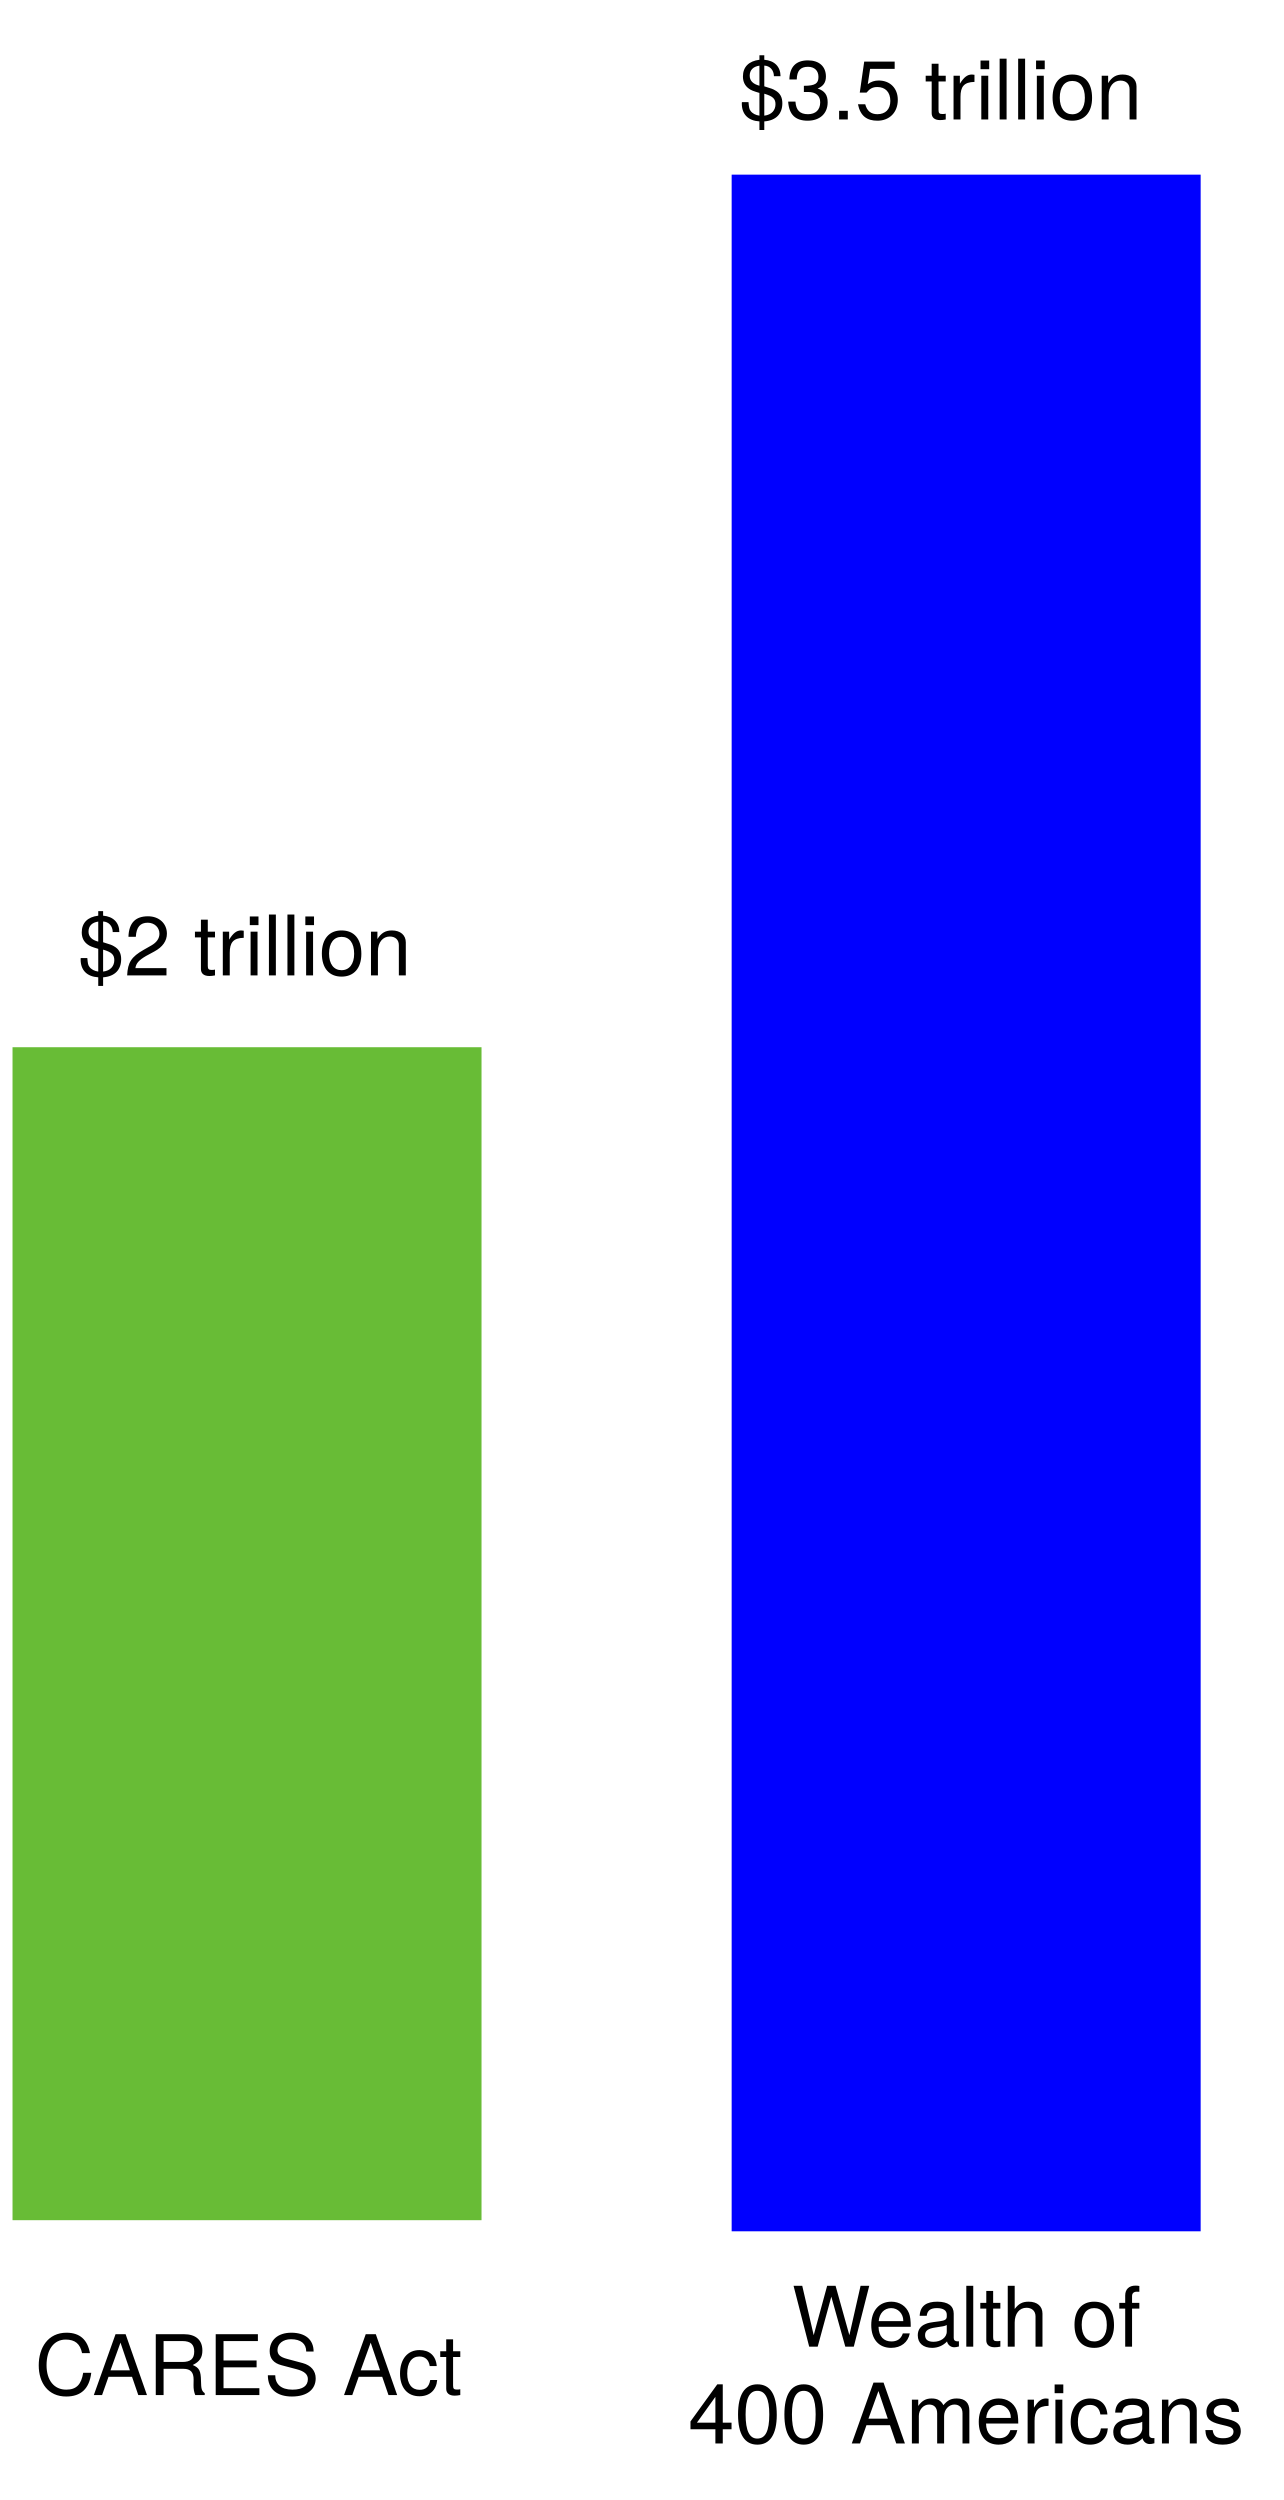
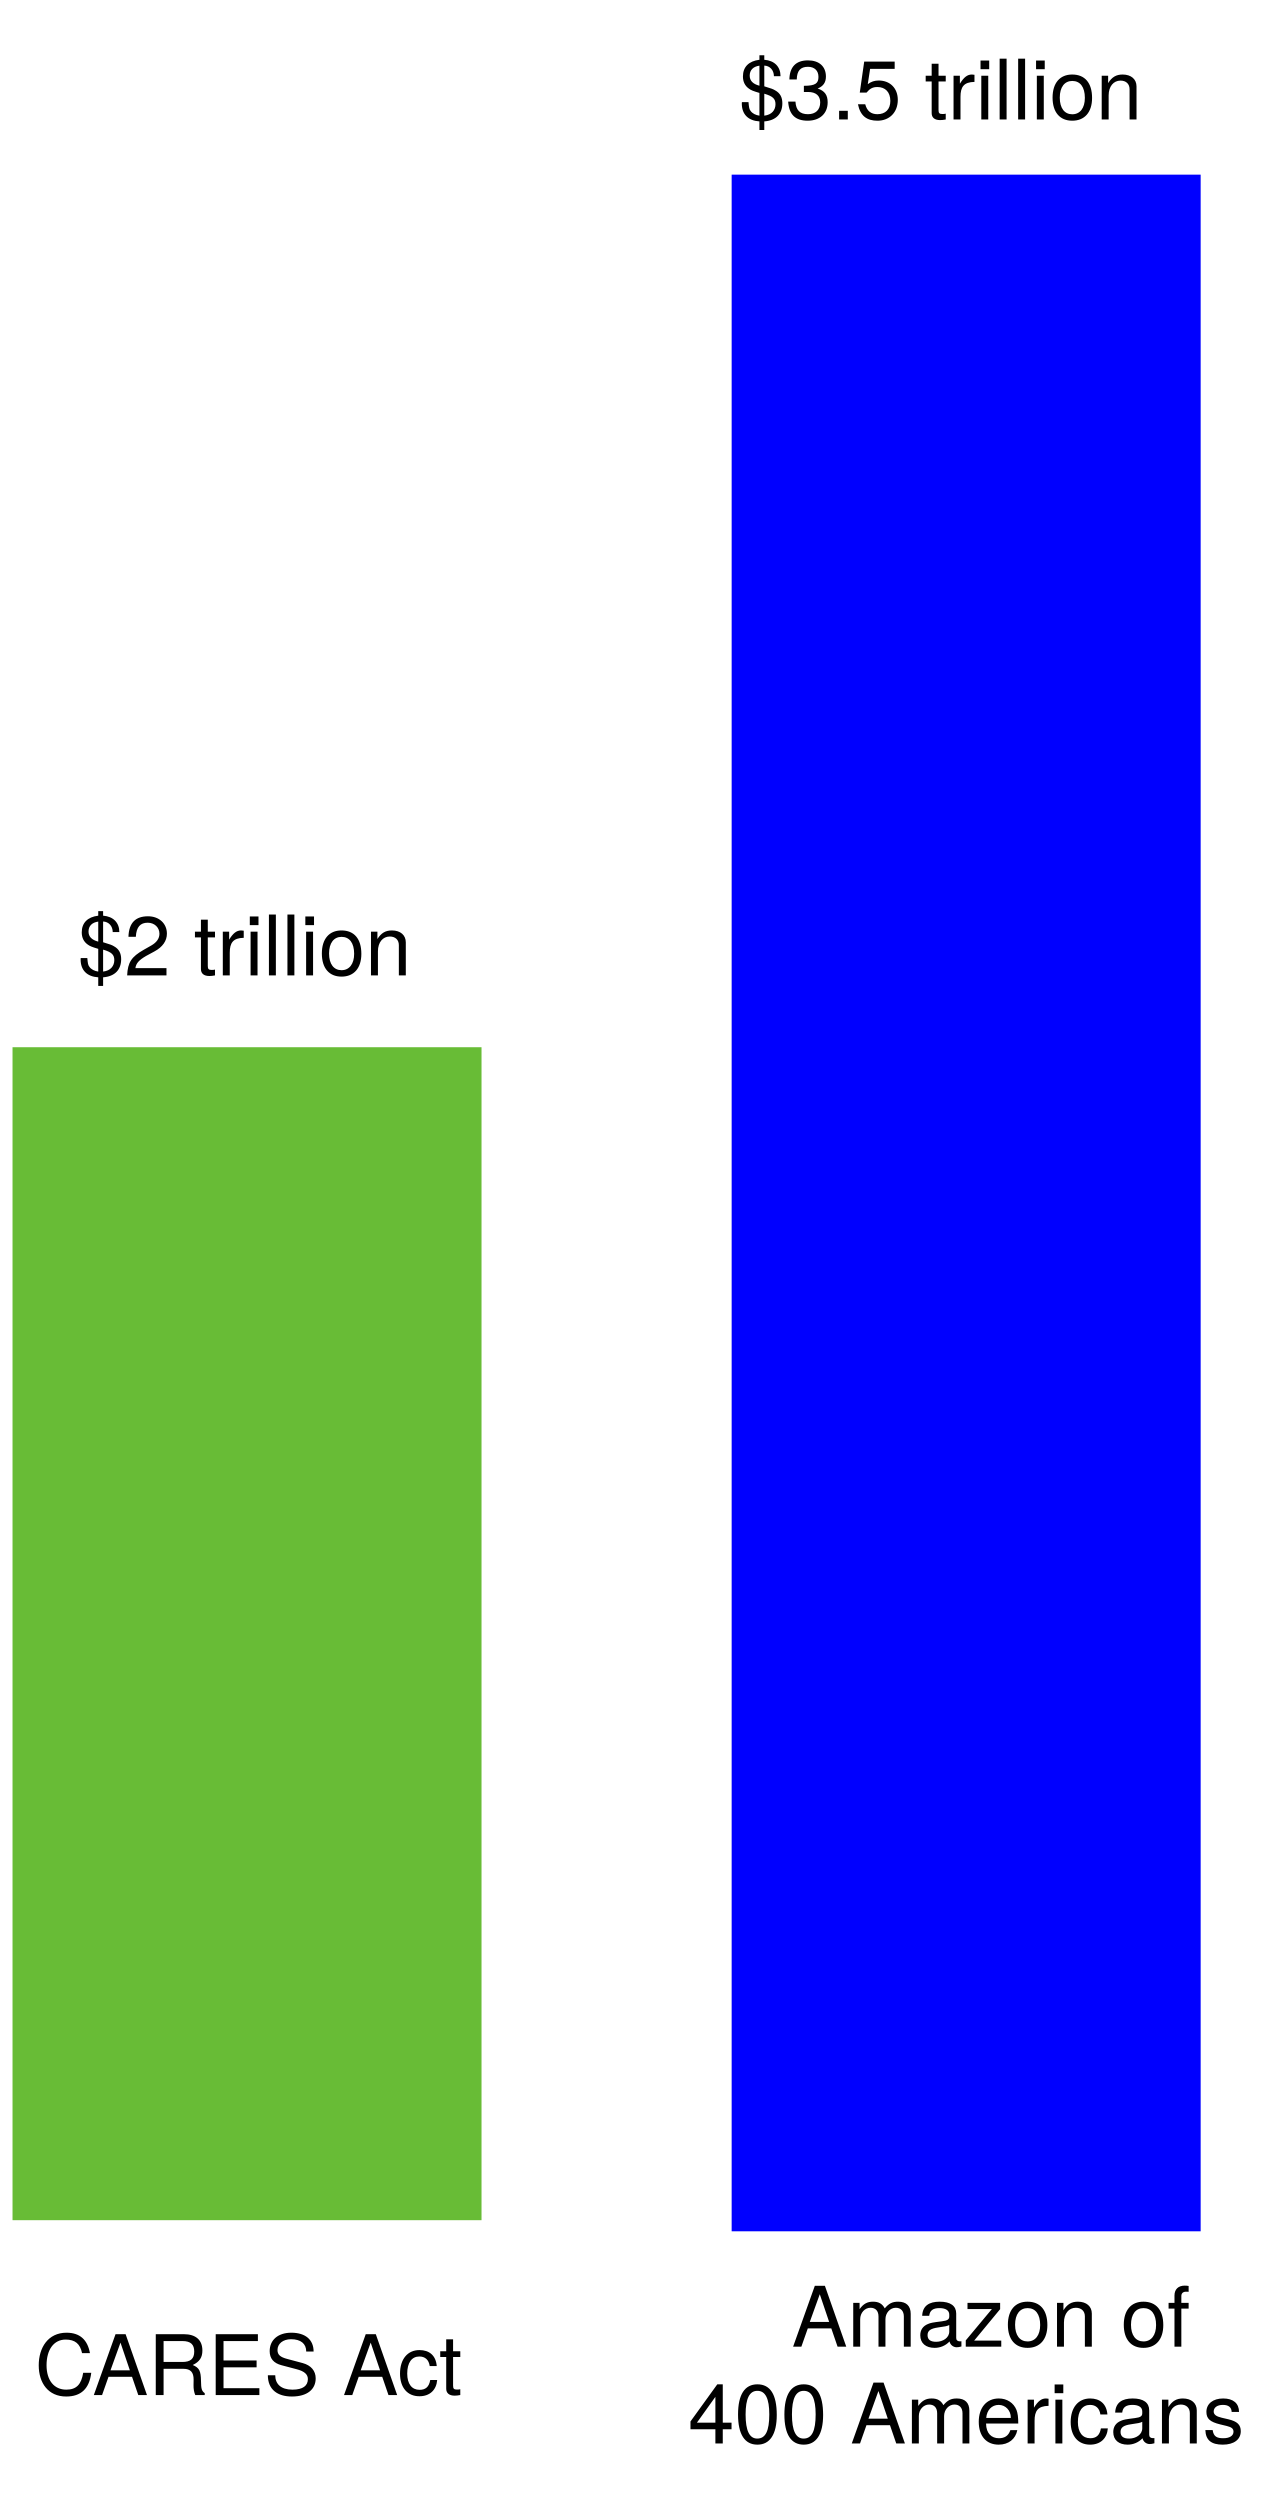
<svg xmlns="http://www.w3.org/2000/svg" version="1.1" viewBox="245 -13 231 450" width="231" height="450">
  <defs>
    <font-face font-family="Helvetica Neue" font-size="15.008" panose-1="2 0 5 3 0 0 0 2 0 4" units-per-em="1000" underline-position="-100" underline-thickness="50" slope="0" x-height="517" cap-height="714" ascent="951.996" descent="-212.997" font-weight="400">
      <font-face-src>
        <font-face-name name="HelveticaNeue" />
      </font-face-src>
    </font-face>
  </defs>
  <g id="Canvas_1" fill="none" stroke-opacity="1" stroke="none" fill-opacity="1" stroke-dasharray="none">
    <g id="Canvas_1: Layer 1">
      <g id="Graphic_8">
        <rect x="376.698" y="18.436" width="84.42" height="370.198" fill="blue" />
      </g>
      <g id="Graphic_9">
        <rect x="247.254" y="175.5" width="84.42" height="211.134" fill="#68bc36" />
      </g>
      <g id="Graphic_10">
        <text transform="translate(251.2533 404.107)" fill="black">
          <tspan font-family="Helvetica Neue" font-size="15.008" font-weight="400" fill="black" x="2344791e-19" y="14">CARES Act</tspan>
        </text>
      </g>
      <g id="Graphic_11">
        <text transform="translate(368.8637 395.3968)" fill="black">
-           <tspan font-family="Helvetica Neue" font-size="15.008" font-weight="400" fill="black" x="18.647" y="14">Wealth of </tspan>
+           <tspan font-family="Helvetica Neue" font-size="15.008" font-weight="400" fill="black" x="18.647" y="14">Amazon of </tspan>
          <tspan font-family="Helvetica Neue" font-size="15.008" font-weight="400" fill="black" x="73896445e-20" y="31.42">400 Americans</tspan>
        </text>
      </g>
      <g id="Graphic_12">
        <text transform="translate(259.0275 114.5722)" fill="black">
          <tspan font-family="Helvetica Neue" font-size="15.008" font-weight="400" fill="black" x="7354117e-19" y="48">$2 trillion</tspan>
        </text>
      </g>
      <g id="Graphic_13">
        <text transform="translate(378.0411 -5.491978)" fill="black">
          <tspan font-family="Helvetica Neue" font-size="15.008" font-weight="400" fill="black" x="0" y="14">$3.5 trillion</tspan>
        </text>
      </g>
    </g>
  </g>
</svg>
